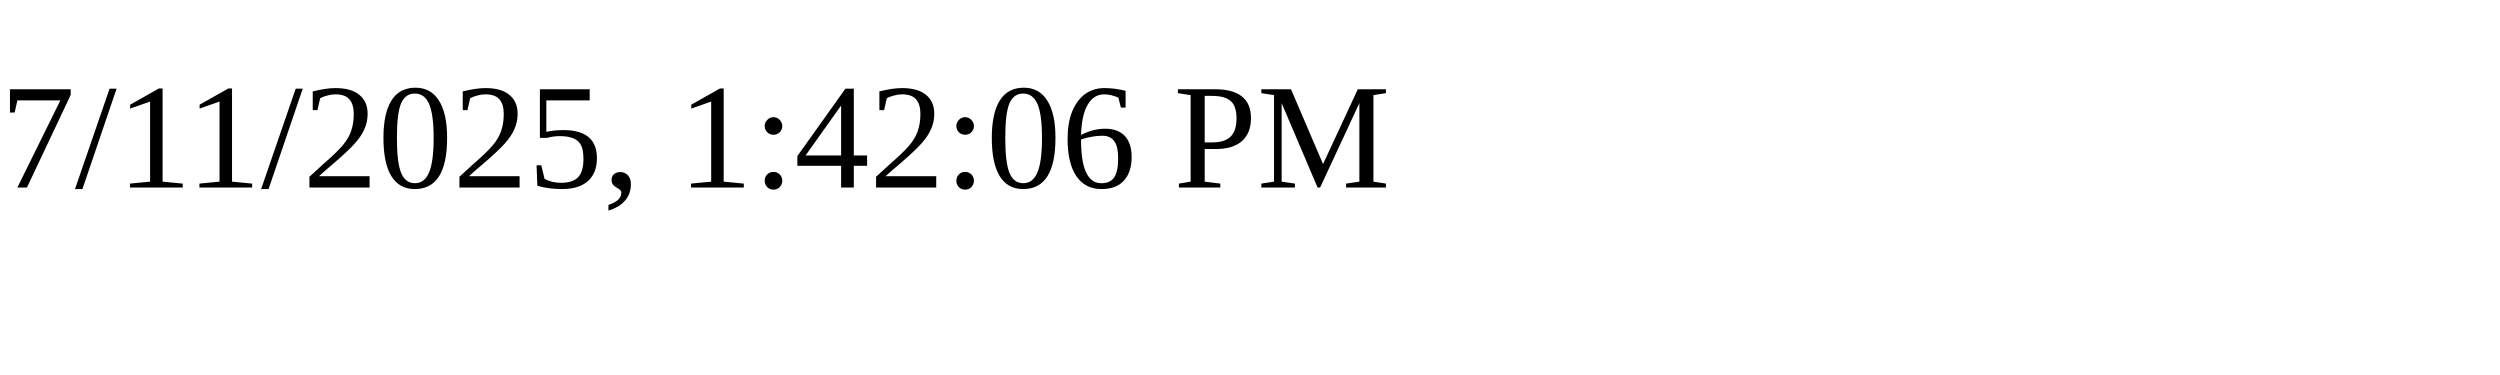
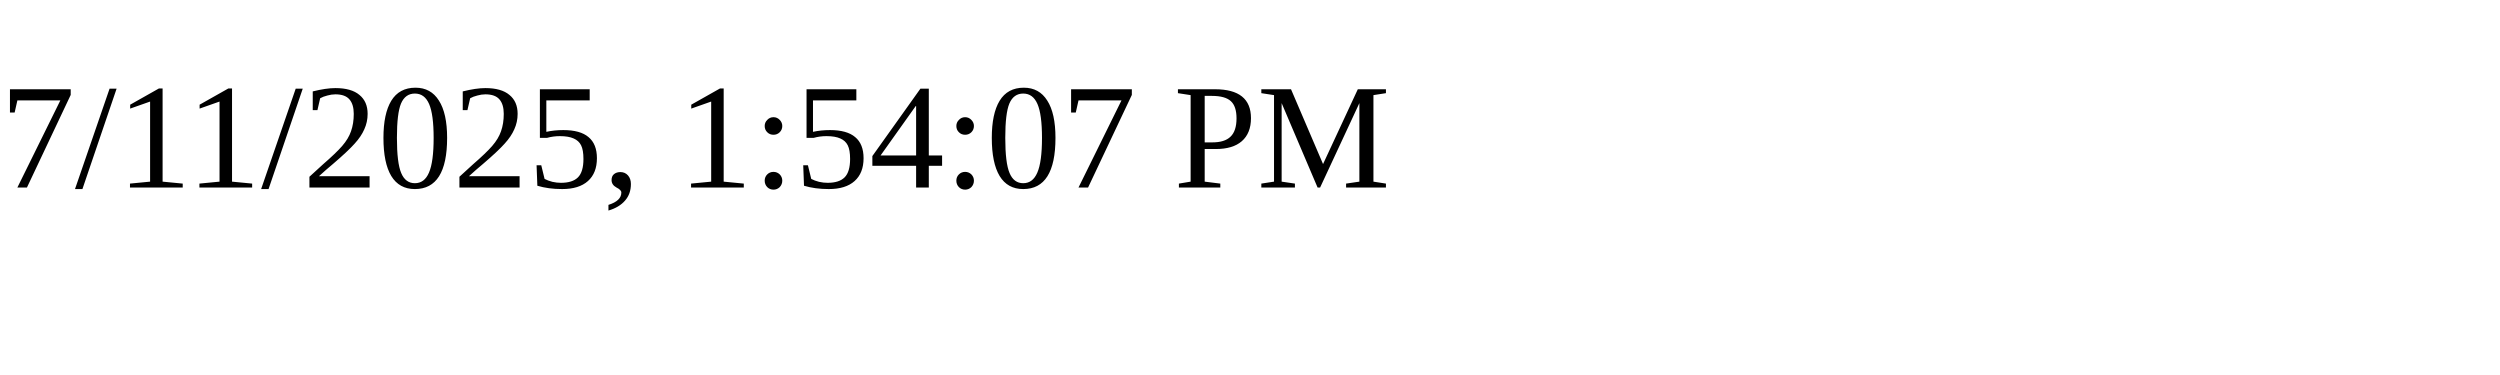
<svg xmlns="http://www.w3.org/2000/svg" height="30" width="200">
-   <text x="0" y="15">7/11/2025, 1:42:06 PM</text>
+   <text x="0" y="15">7/11/2025, 1:54:07 PM</text>
</svg>
